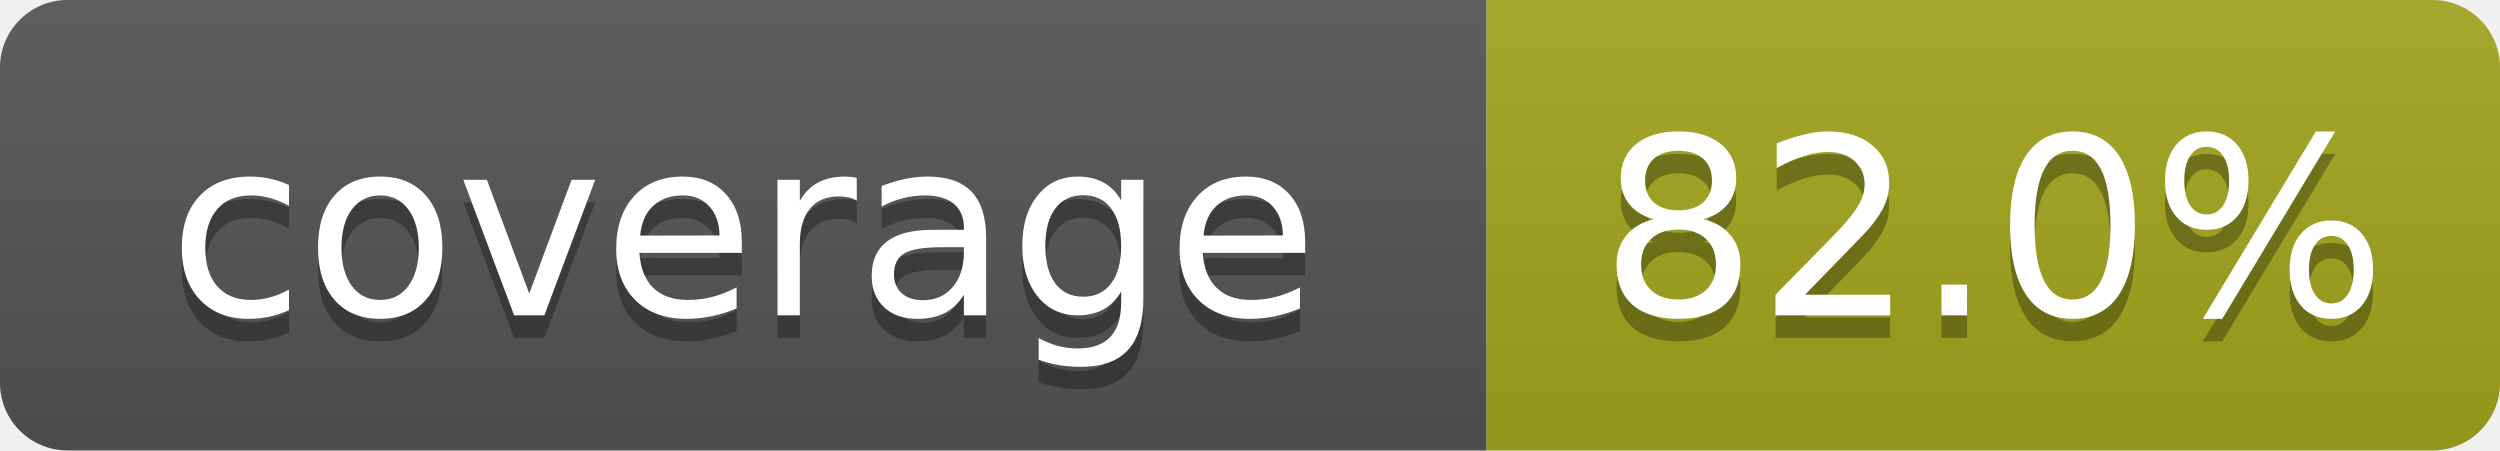
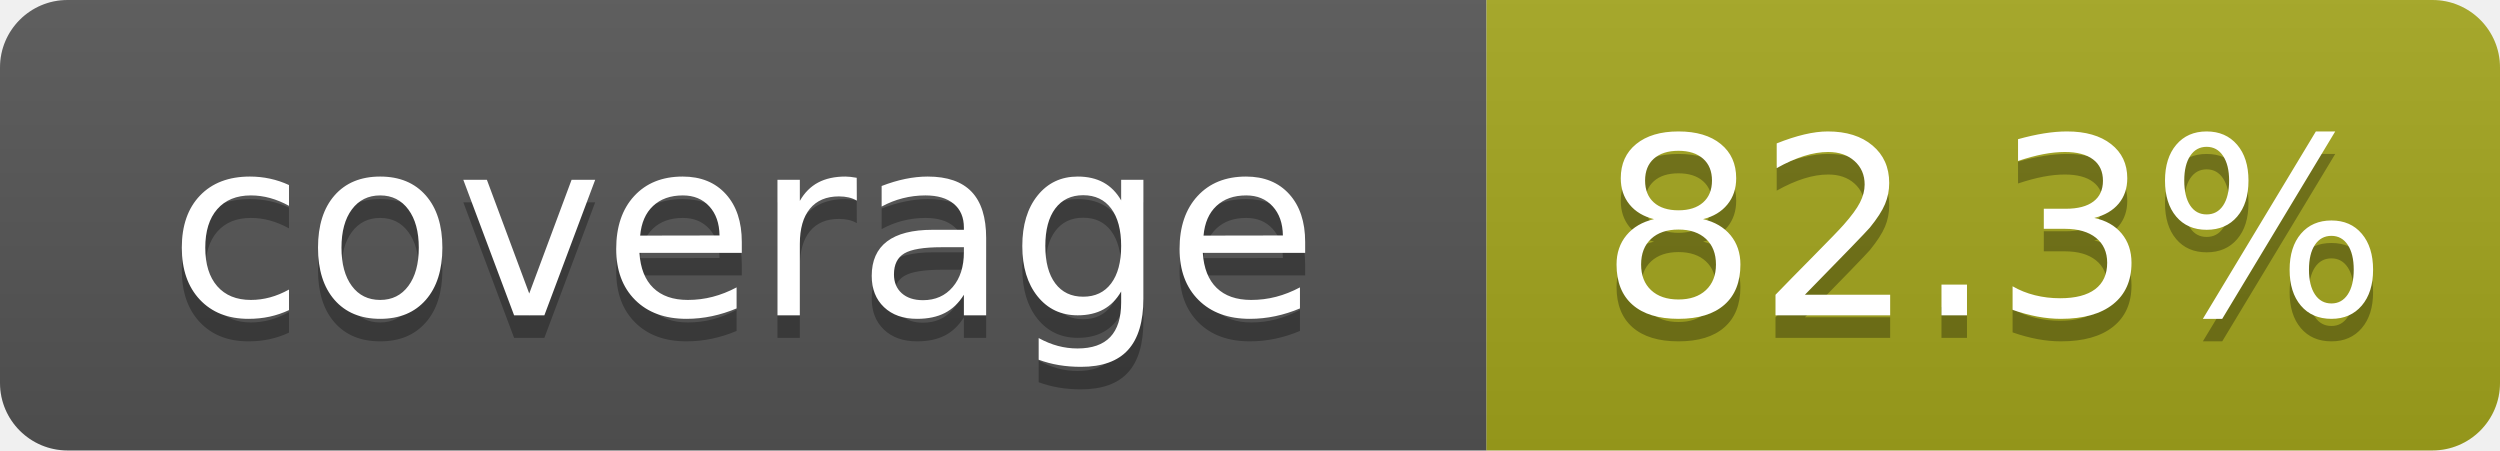
- <svg xmlns="http://www.w3.org/2000/svg" width="111" height="20" role="img" aria-label="coverage: 82.0%">
+ <svg xmlns="http://www.w3.org/2000/svg" width="111" height="20" role="img" aria-label="coverage: 82.3%">
  <linearGradient id="s" x2="0" y2="100%">
    <stop offset="0" stop-color="#bbb" stop-opacity=".1" />
    <stop offset="1" stop-opacity=".1" />
  </linearGradient>
  <clipPath id="r">
    <rect width="111" height="20" rx="3" fill="#fff" />
  </clipPath>
  <g clip-path="url(#r)">
    <rect width="66" height="20" fill="#555" />
    <rect x="66" width="45" height="20" fill="#a4a61d" />
    <rect width="111" height="20" fill="url(#s)" />
  </g>
  <g fill="#fff" text-anchor="middle" font-family="Verdana,Geneva,DejaVu Sans,sans-serif" text-rendering="geometricPrecision" font-size="110">
    <text x="330" y="150" fill="#010101" fill-opacity=".3" transform="scale(.1)" textLength="560">coverage</text>
    <text x="330" y="140" transform="scale(.1)" textLength="560">coverage</text>
-     <text x="885" y="150" fill="#010101" fill-opacity=".3" transform="scale(.1)" textLength="350">82.0%</text>
-     <text x="885" y="140" transform="scale(.1)" textLength="350">82.0%</text>
+     <text x="885" y="150" fill="#010101" fill-opacity=".3" transform="scale(.1)" textLength="350">82.3%</text>
+     <text x="885" y="140" transform="scale(.1)" textLength="350">82.3%</text>
  </g>
</svg>
